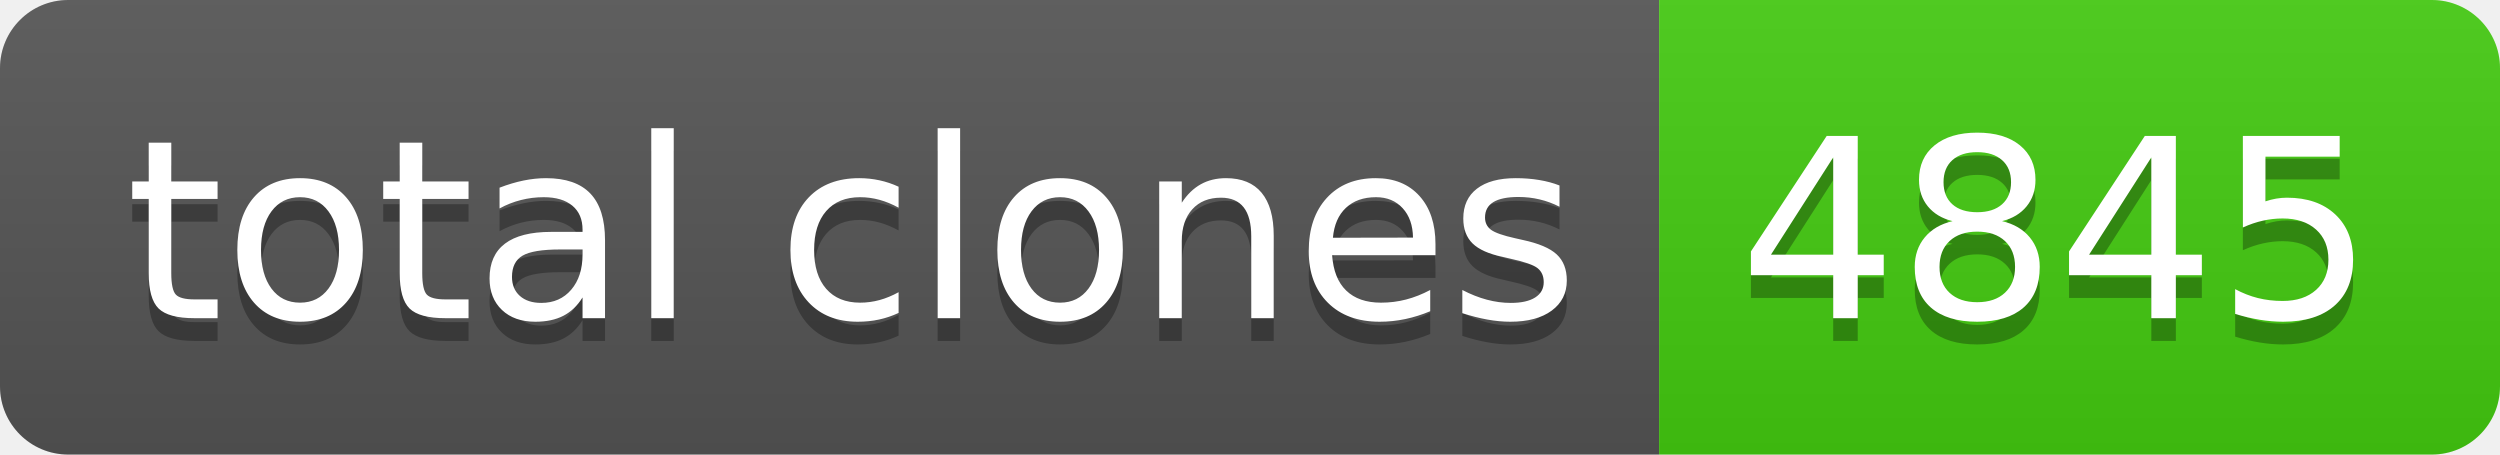
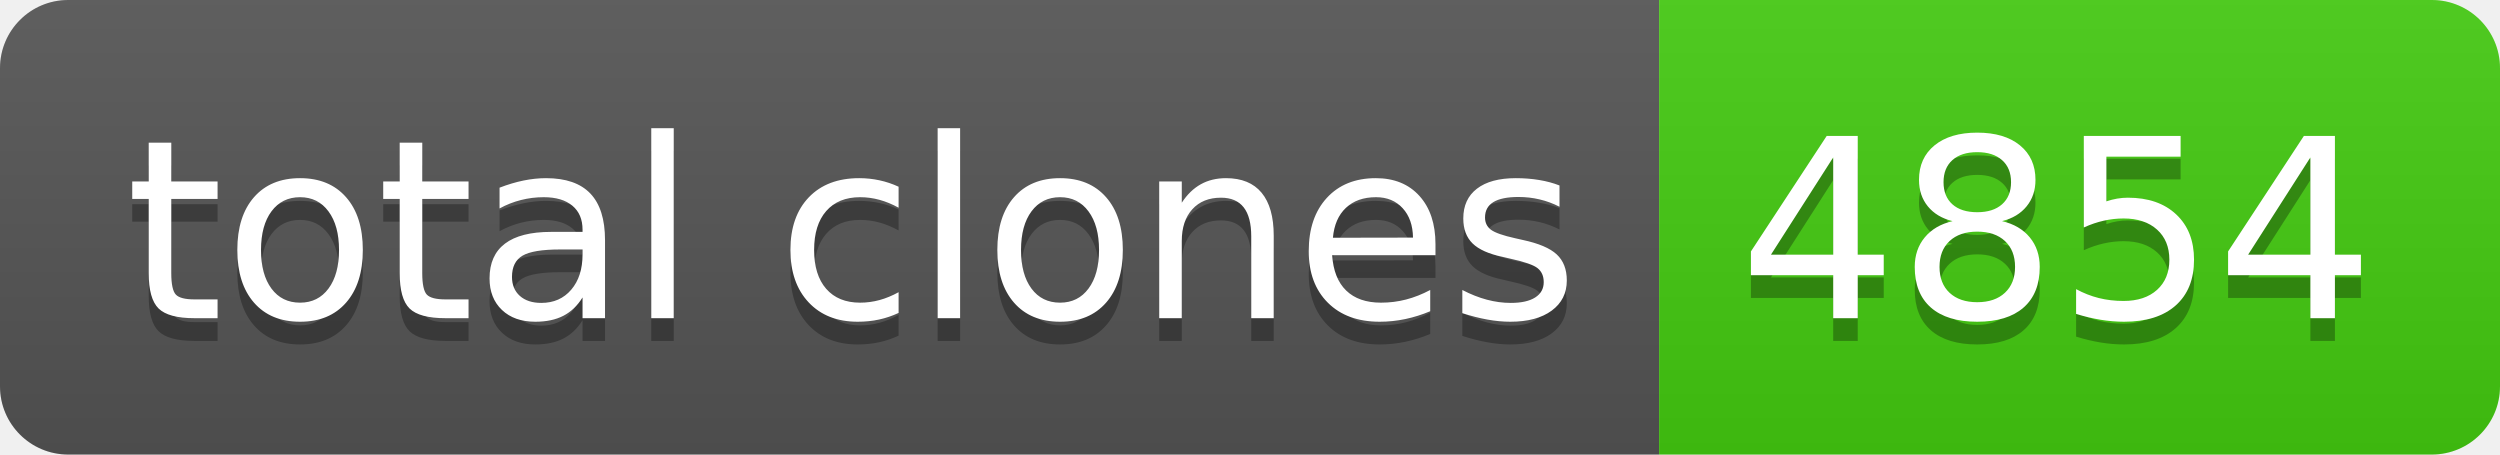
- <svg xmlns="http://www.w3.org/2000/svg" width="110" height="20" role="img" aria-label="total clones: 4845">
+ <svg xmlns="http://www.w3.org/2000/svg" width="110" height="20" role="img" aria-label="total clones: 4854">
  <linearGradient id="s" x2="0" y2="100%">
    <stop offset="0" stop-color="#bbb" stop-opacity=".1" />
    <stop offset="1" stop-opacity=".1" />
  </linearGradient>
  <clipPath id="r">
    <rect width="110" height="20" rx="3" fill="#fff" />
  </clipPath>
  <g clip-path="url(#r)">
    <rect width="73" height="20" fill="#555" />
    <rect x="73" width="37" height="20" fill="#4c1" />
    <rect width="110" height="20" fill="url(#s)" />
  </g>
  <g fill="#fff" text-anchor="middle" font-family="Verdana,Geneva,DejaVu Sans,sans-serif" text-rendering="geometricPrecision" font-size="110">
    <text aria-hidden="true" x="375" y="150" fill="#010101" fill-opacity=".3" transform="scale(.1)" textLength="630">total clones</text>
    <text x="375" y="140" transform="scale(.1)" fill="#fff" textLength="630">total clones</text>
-     <text aria-hidden="true" x="905" y="150" fill="#010101" fill-opacity=".3" transform="scale(.1)" textLength="270">4845</text>
-     <text x="905" y="140" transform="scale(.1)" fill="#fff" textLength="270">4845</text>
+     <text aria-hidden="true" x="905" y="150" fill="#010101" fill-opacity=".3" transform="scale(.1)" textLength="270">4854</text>
+     <text x="905" y="140" transform="scale(.1)" fill="#fff" textLength="270">4854</text>
  </g>
</svg>
